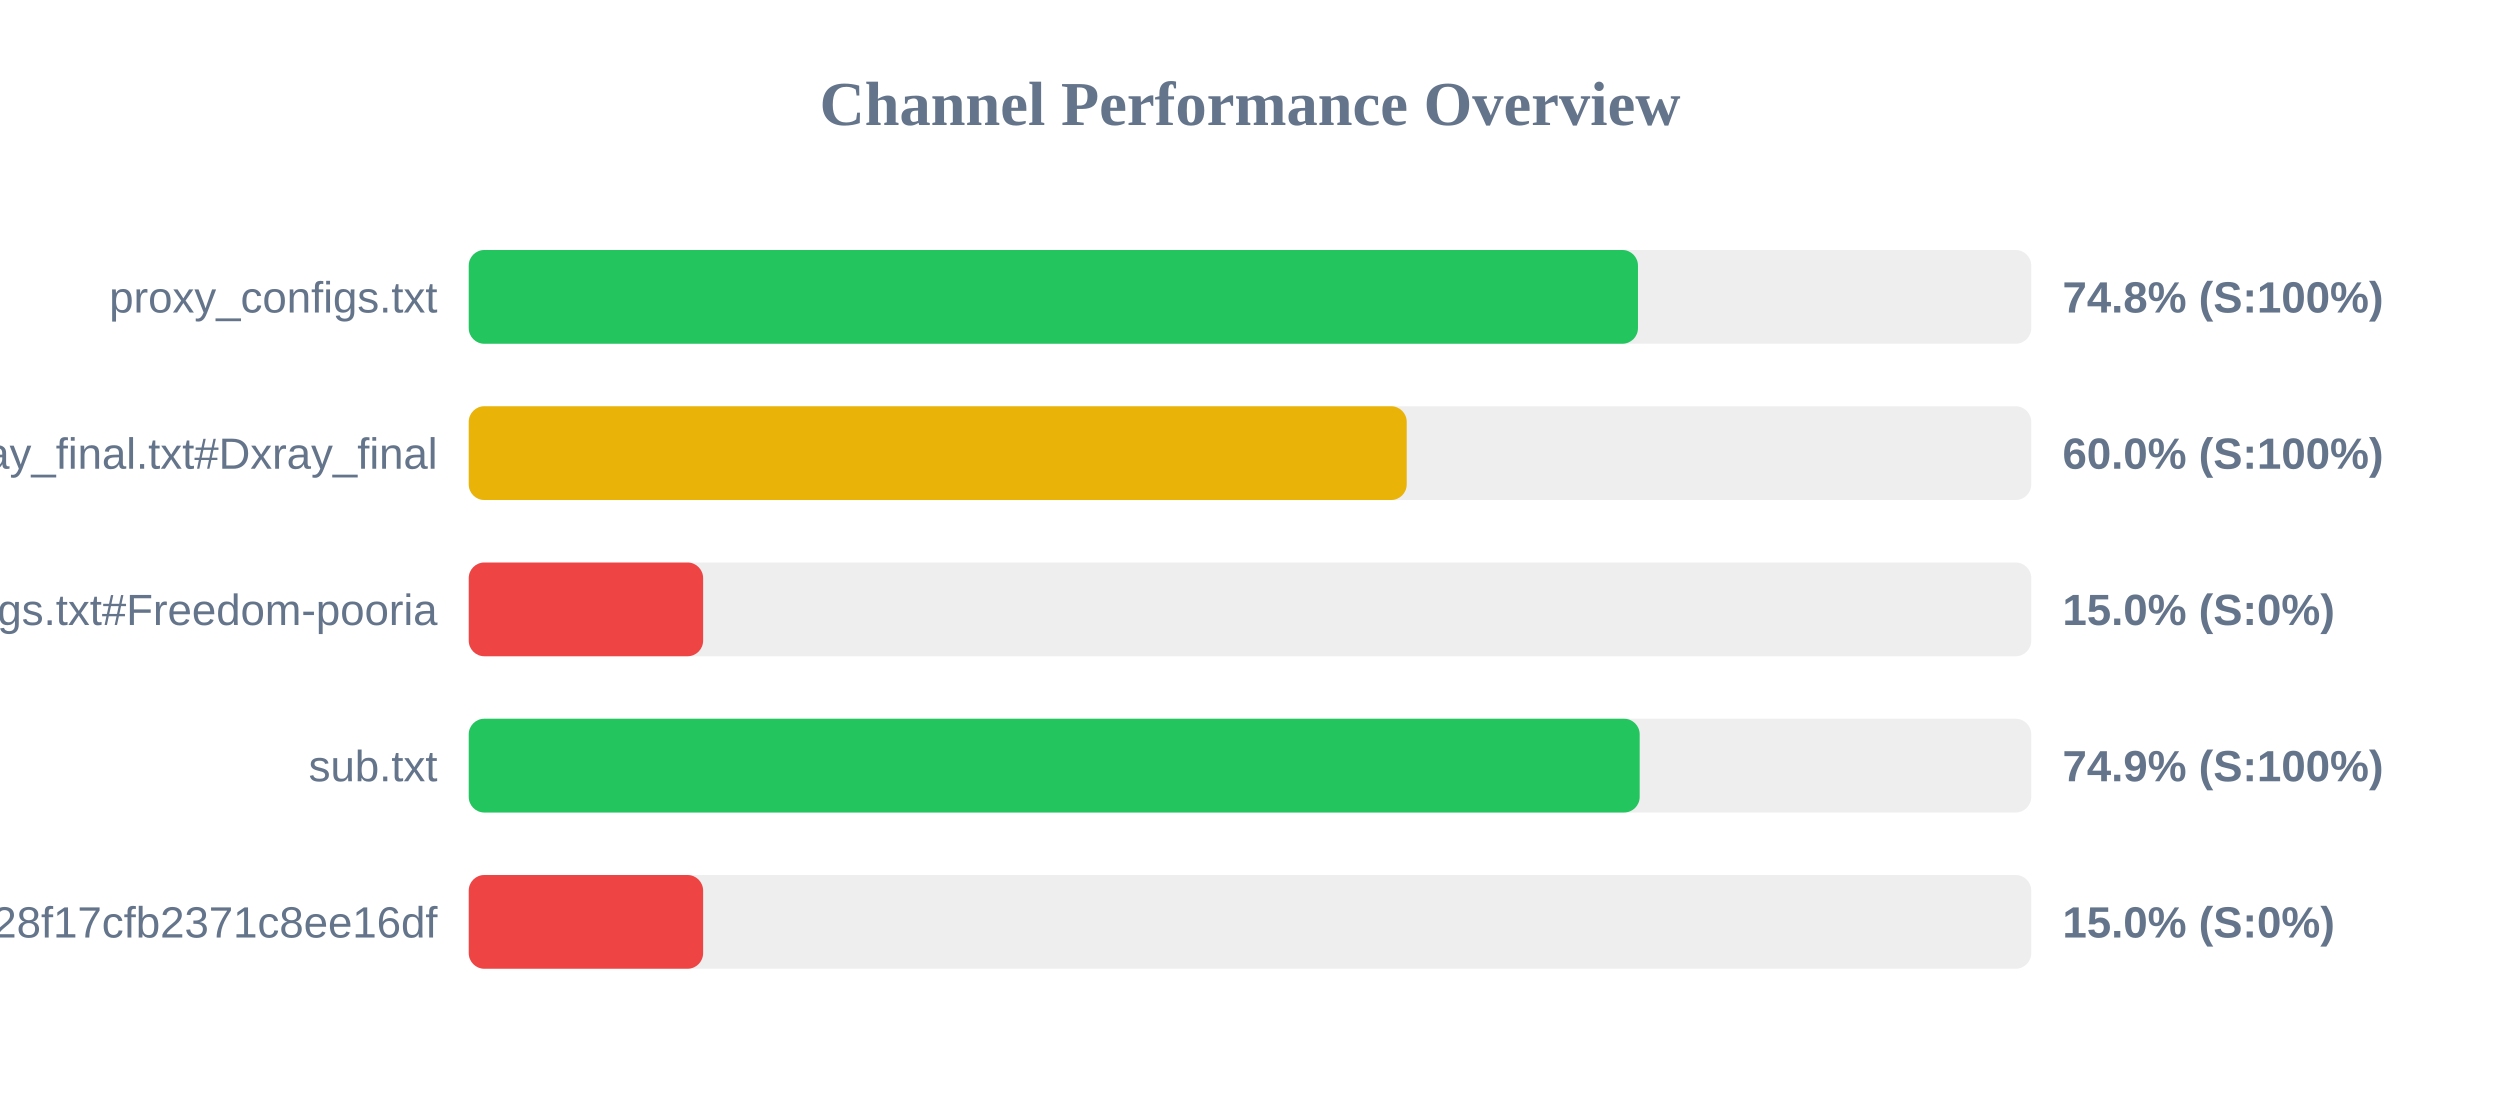
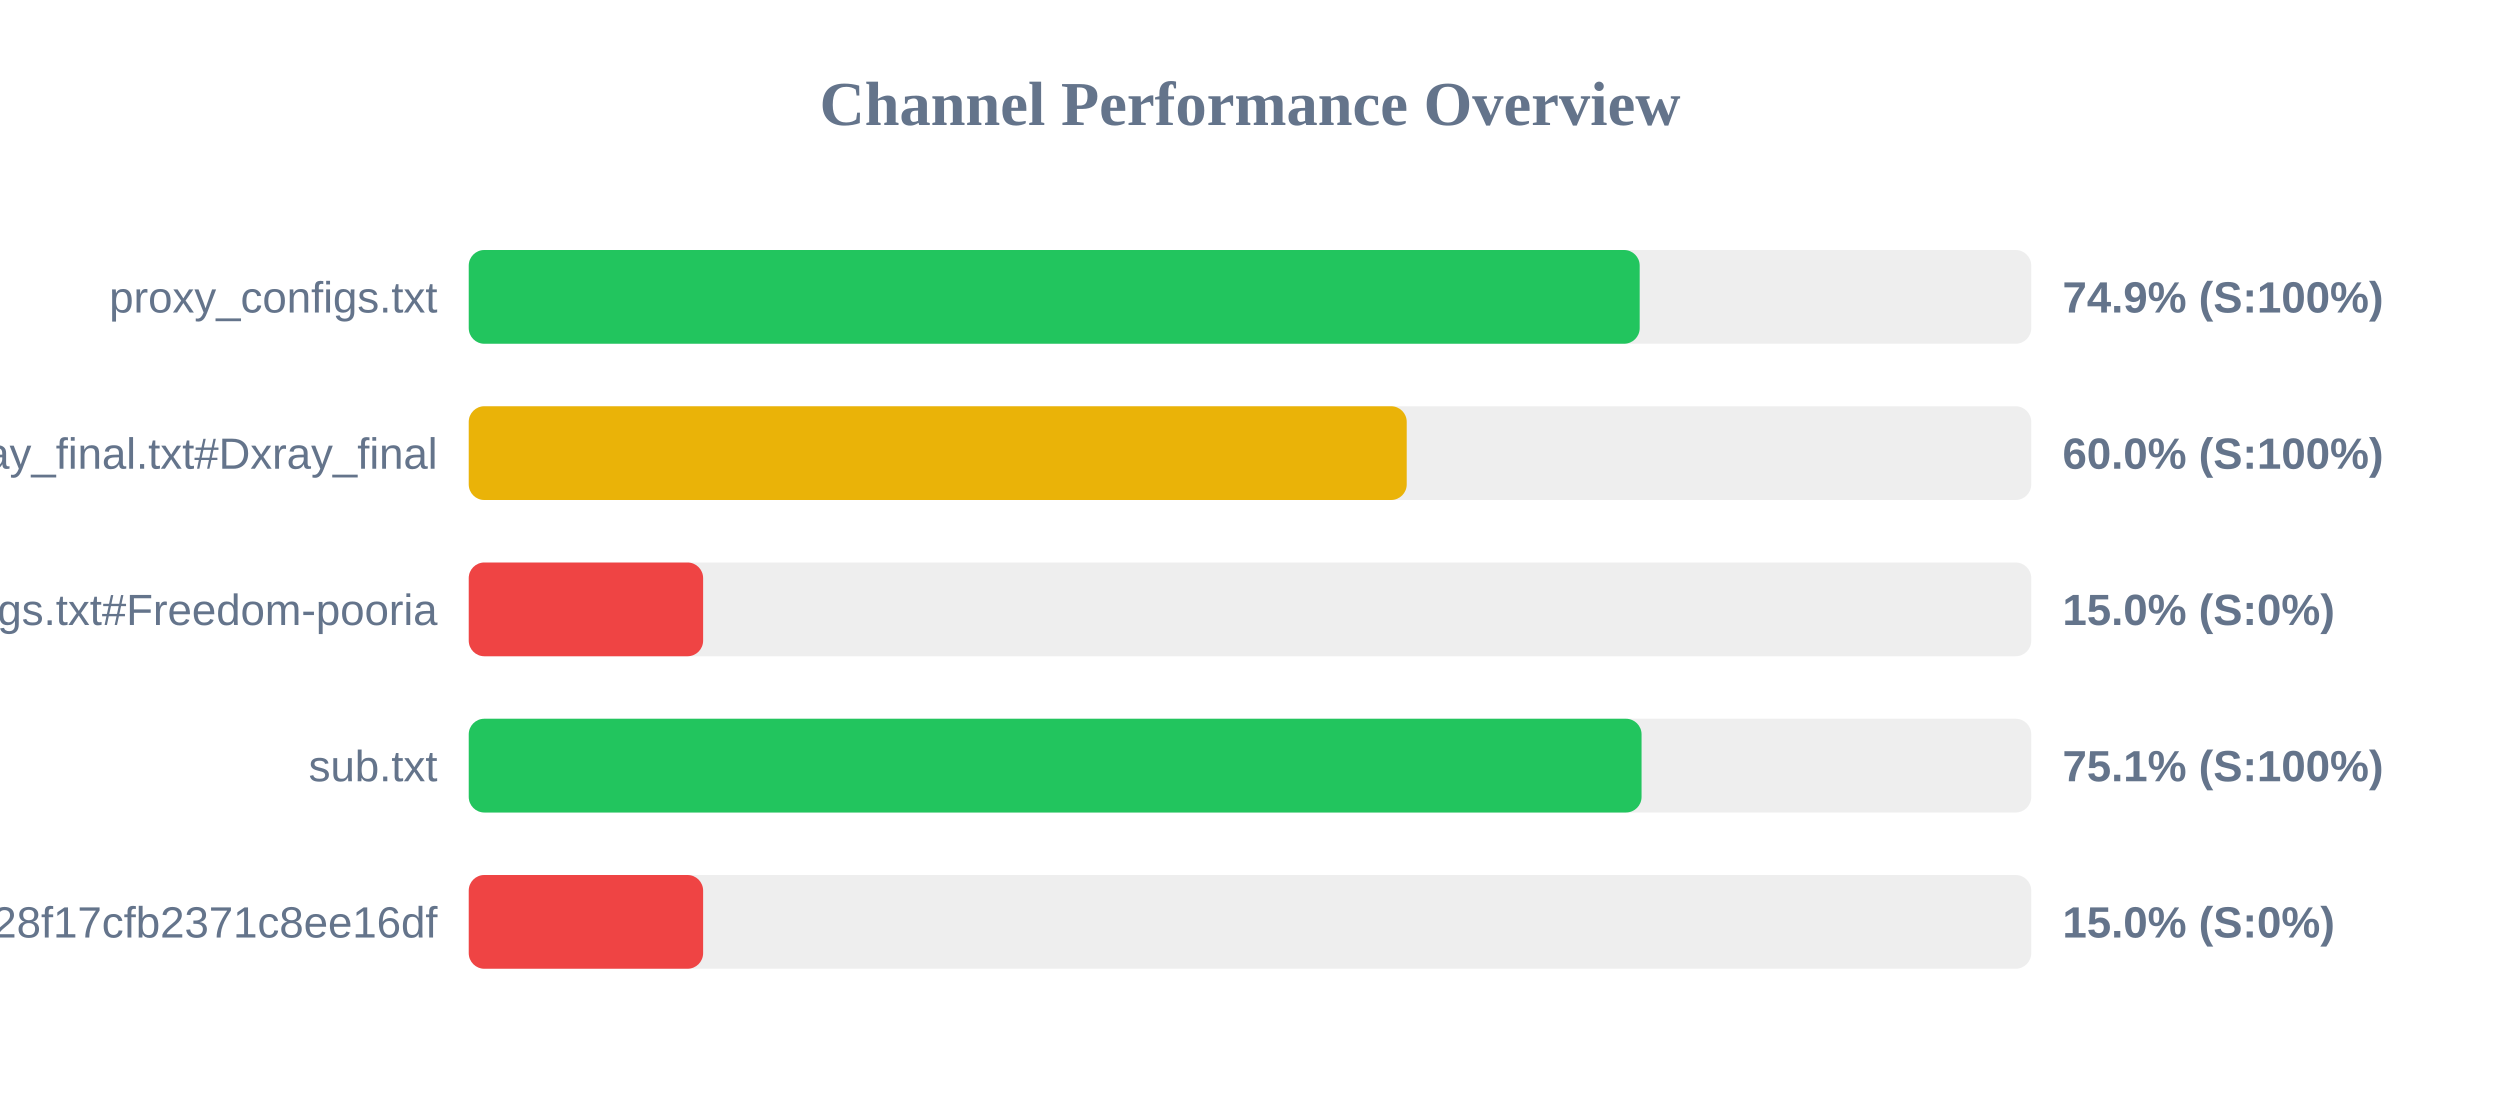
<svg xmlns="http://www.w3.org/2000/svg" width="800" height="350" version="1.1">
  <style>
        .row { font: 14px Arial; fill: #64748b; }
        .score { font: bold 14px Arial; fill: #64748b; }
    </style>
  <text x="400" y="40" text-anchor="middle" font-size="20px" font-weight="bold" fill="#64748b">Channel Performance Overview</text>
  <rect x="150" y="80" width="500" height="30" fill="#eee" rx="5" />
-   <rect x="150" y="80" width="374.15" height="30" fill="#22c55e" rx="5" />
+   <rect x="150" y="80" width="374.7" height="30" fill="#22c55e" rx="5" />
  <text x="140" y="100" text-anchor="end" class="row">proxy_configs.txt</text>
-   <text x="660" y="100" text-anchor="start" class="score">74.8% (S:100%)</text>
+   <text x="660" y="100" text-anchor="start" class="score">74.9% (S:100%)</text>
  <rect x="150" y="130" width="500" height="30" fill="#eee" rx="5" />
  <rect x="150" y="130" width="300.15" height="30" fill="#eab308" rx="5" />
  <text x="140" y="150" text-anchor="end" class="row">xray_final.txt#Dxray_final</text>
  <text x="660" y="150" text-anchor="start" class="score">60.0% (S:100%)</text>
  <rect x="150" y="180" width="500" height="30" fill="#eee" rx="5" />
  <rect x="150" y="180" width="75.0" height="30" fill="#ef4444" rx="5" />
  <text x="140" y="200" text-anchor="end" class="row">v2ray_configs.txt#Freedom-pooria</text>
  <text x="660" y="200" text-anchor="start" class="score">15.0% (S:0%)</text>
  <rect x="150" y="230" width="500" height="30" fill="#eee" rx="5" />
-   <rect x="150" y="230" width="374.7" height="30" fill="#22c55e" rx="5" />
+   <rect x="150" y="230" width="375.3" height="30" fill="#22c55e" rx="5" />
  <text x="140" y="250" text-anchor="end" class="row">sub.txt</text>
-   <text x="660" y="250" text-anchor="start" class="score">74.9% (S:100%)</text>
+   <text x="660" y="250" text-anchor="start" class="score">75.1% (S:100%)</text>
  <rect x="150" y="280" width="500" height="30" fill="#eee" rx="5" />
  <rect x="150" y="280" width="75.0" height="30" fill="#ef4444" rx="5" />
  <text x="140" y="300" text-anchor="end" class="row">?token=fedfed7b41b828f17cfb2371c8ee16df</text>
  <text x="660" y="300" text-anchor="start" class="score">15.0% (S:0%)</text>
</svg>
